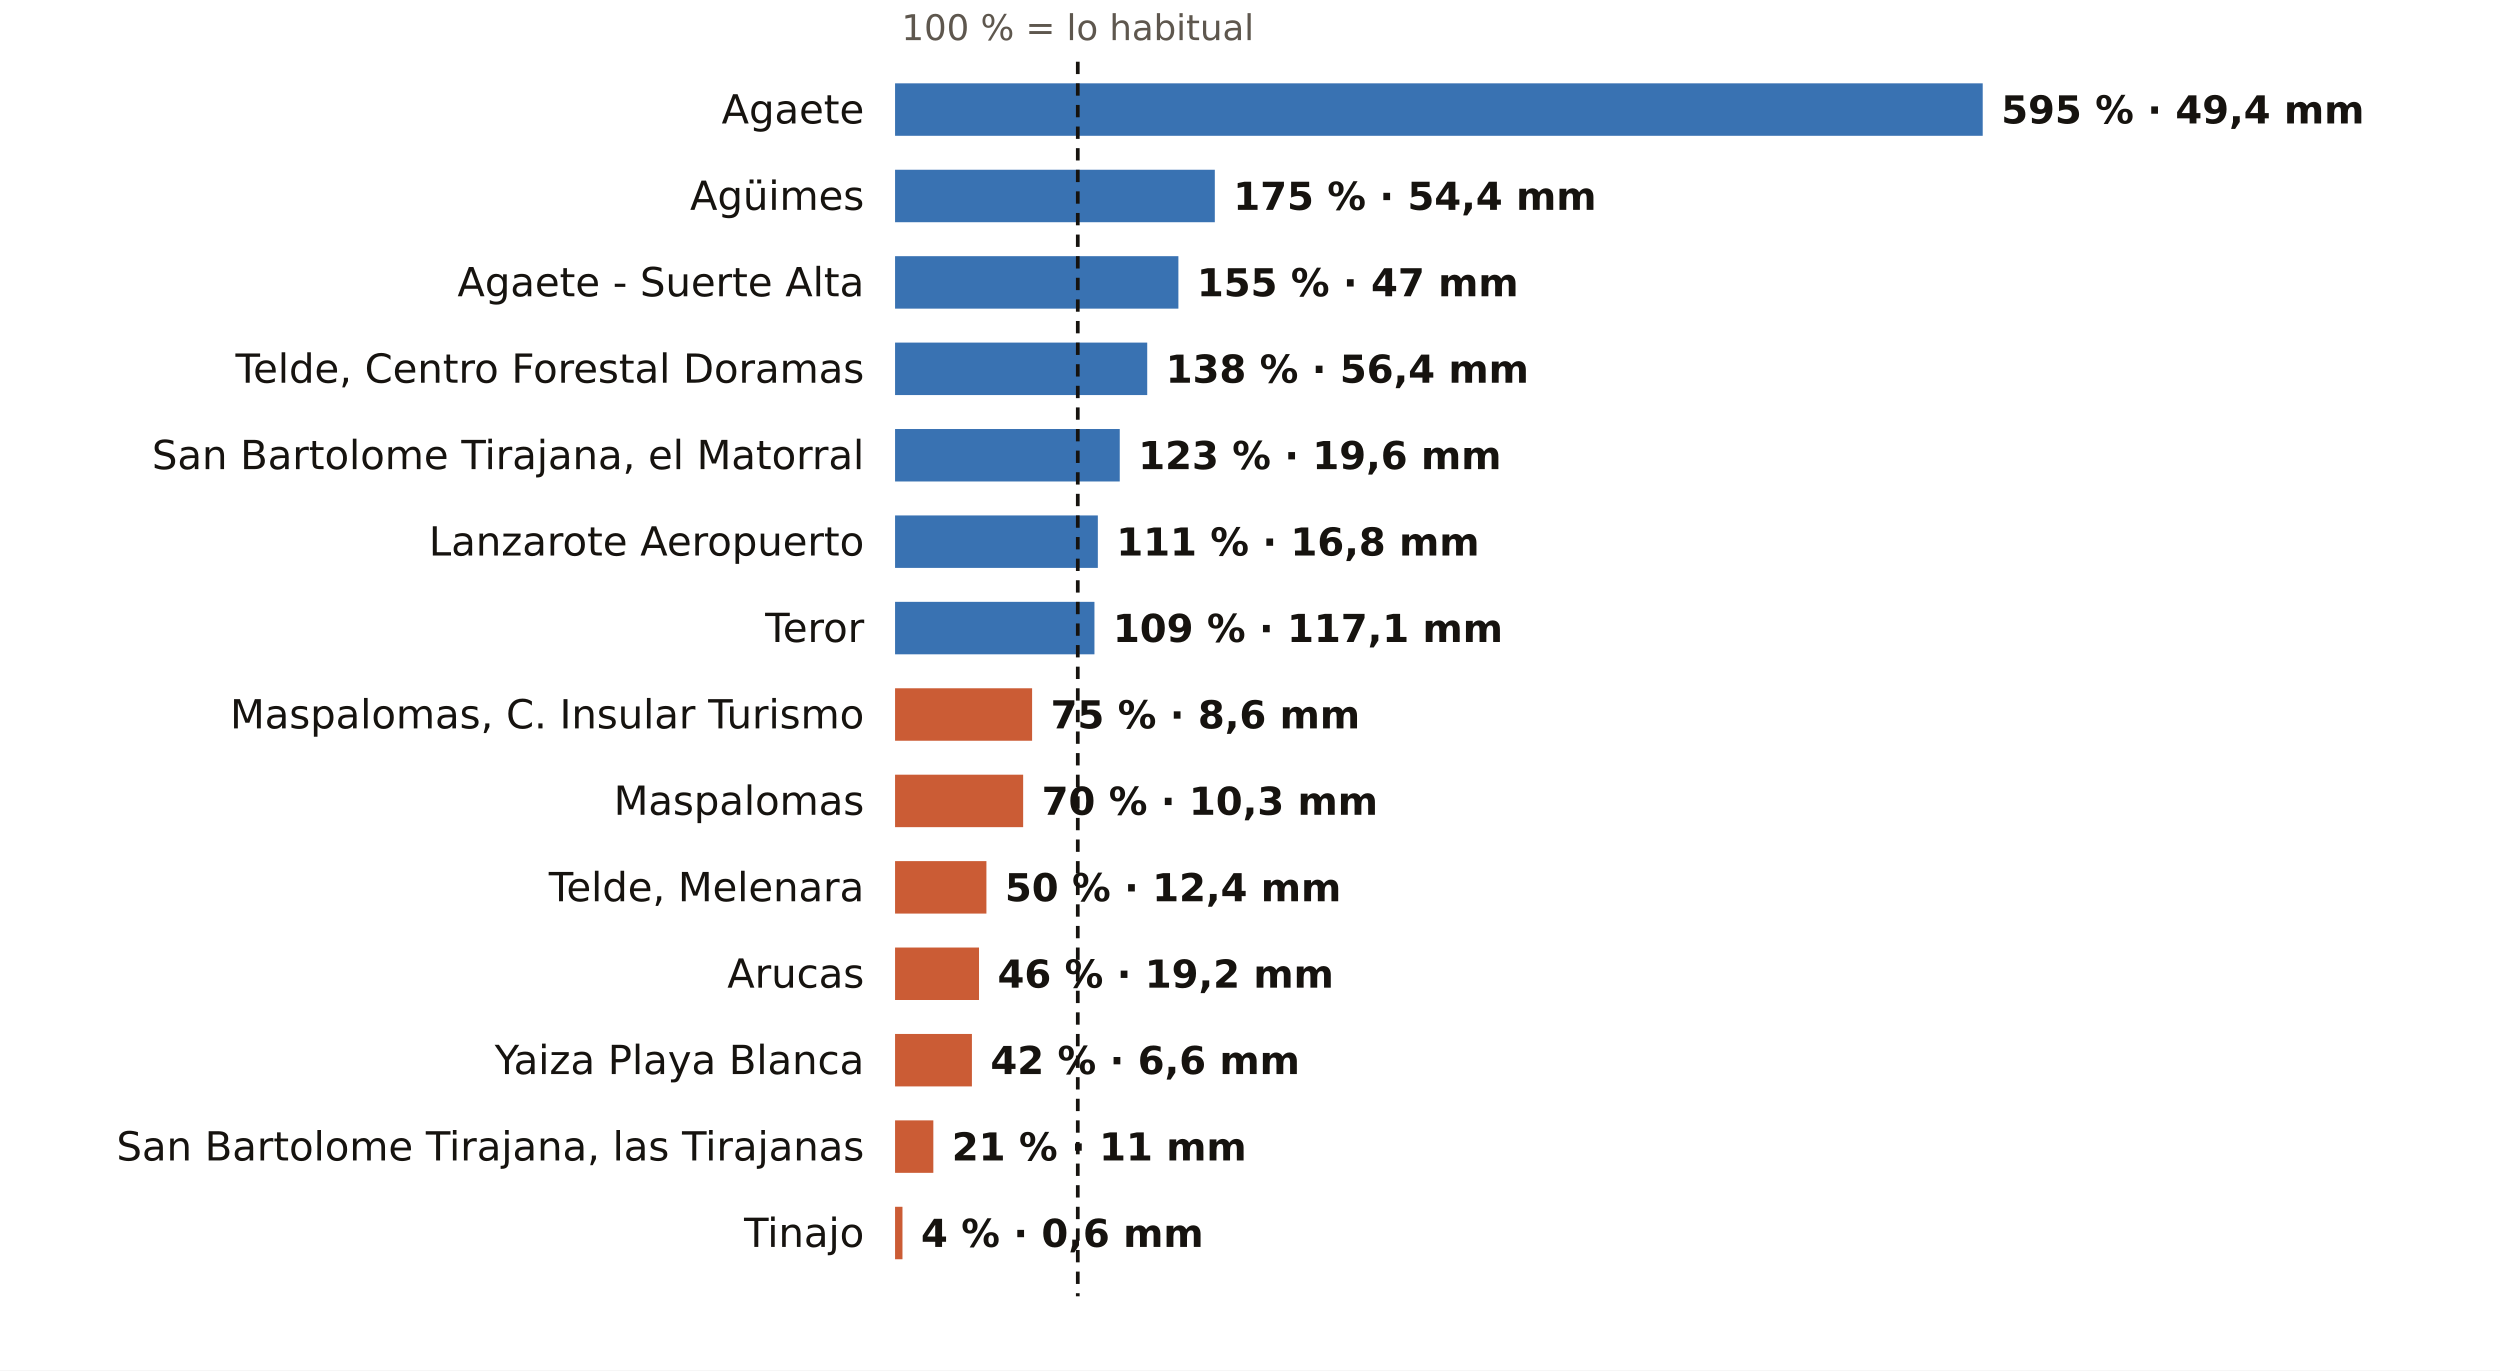
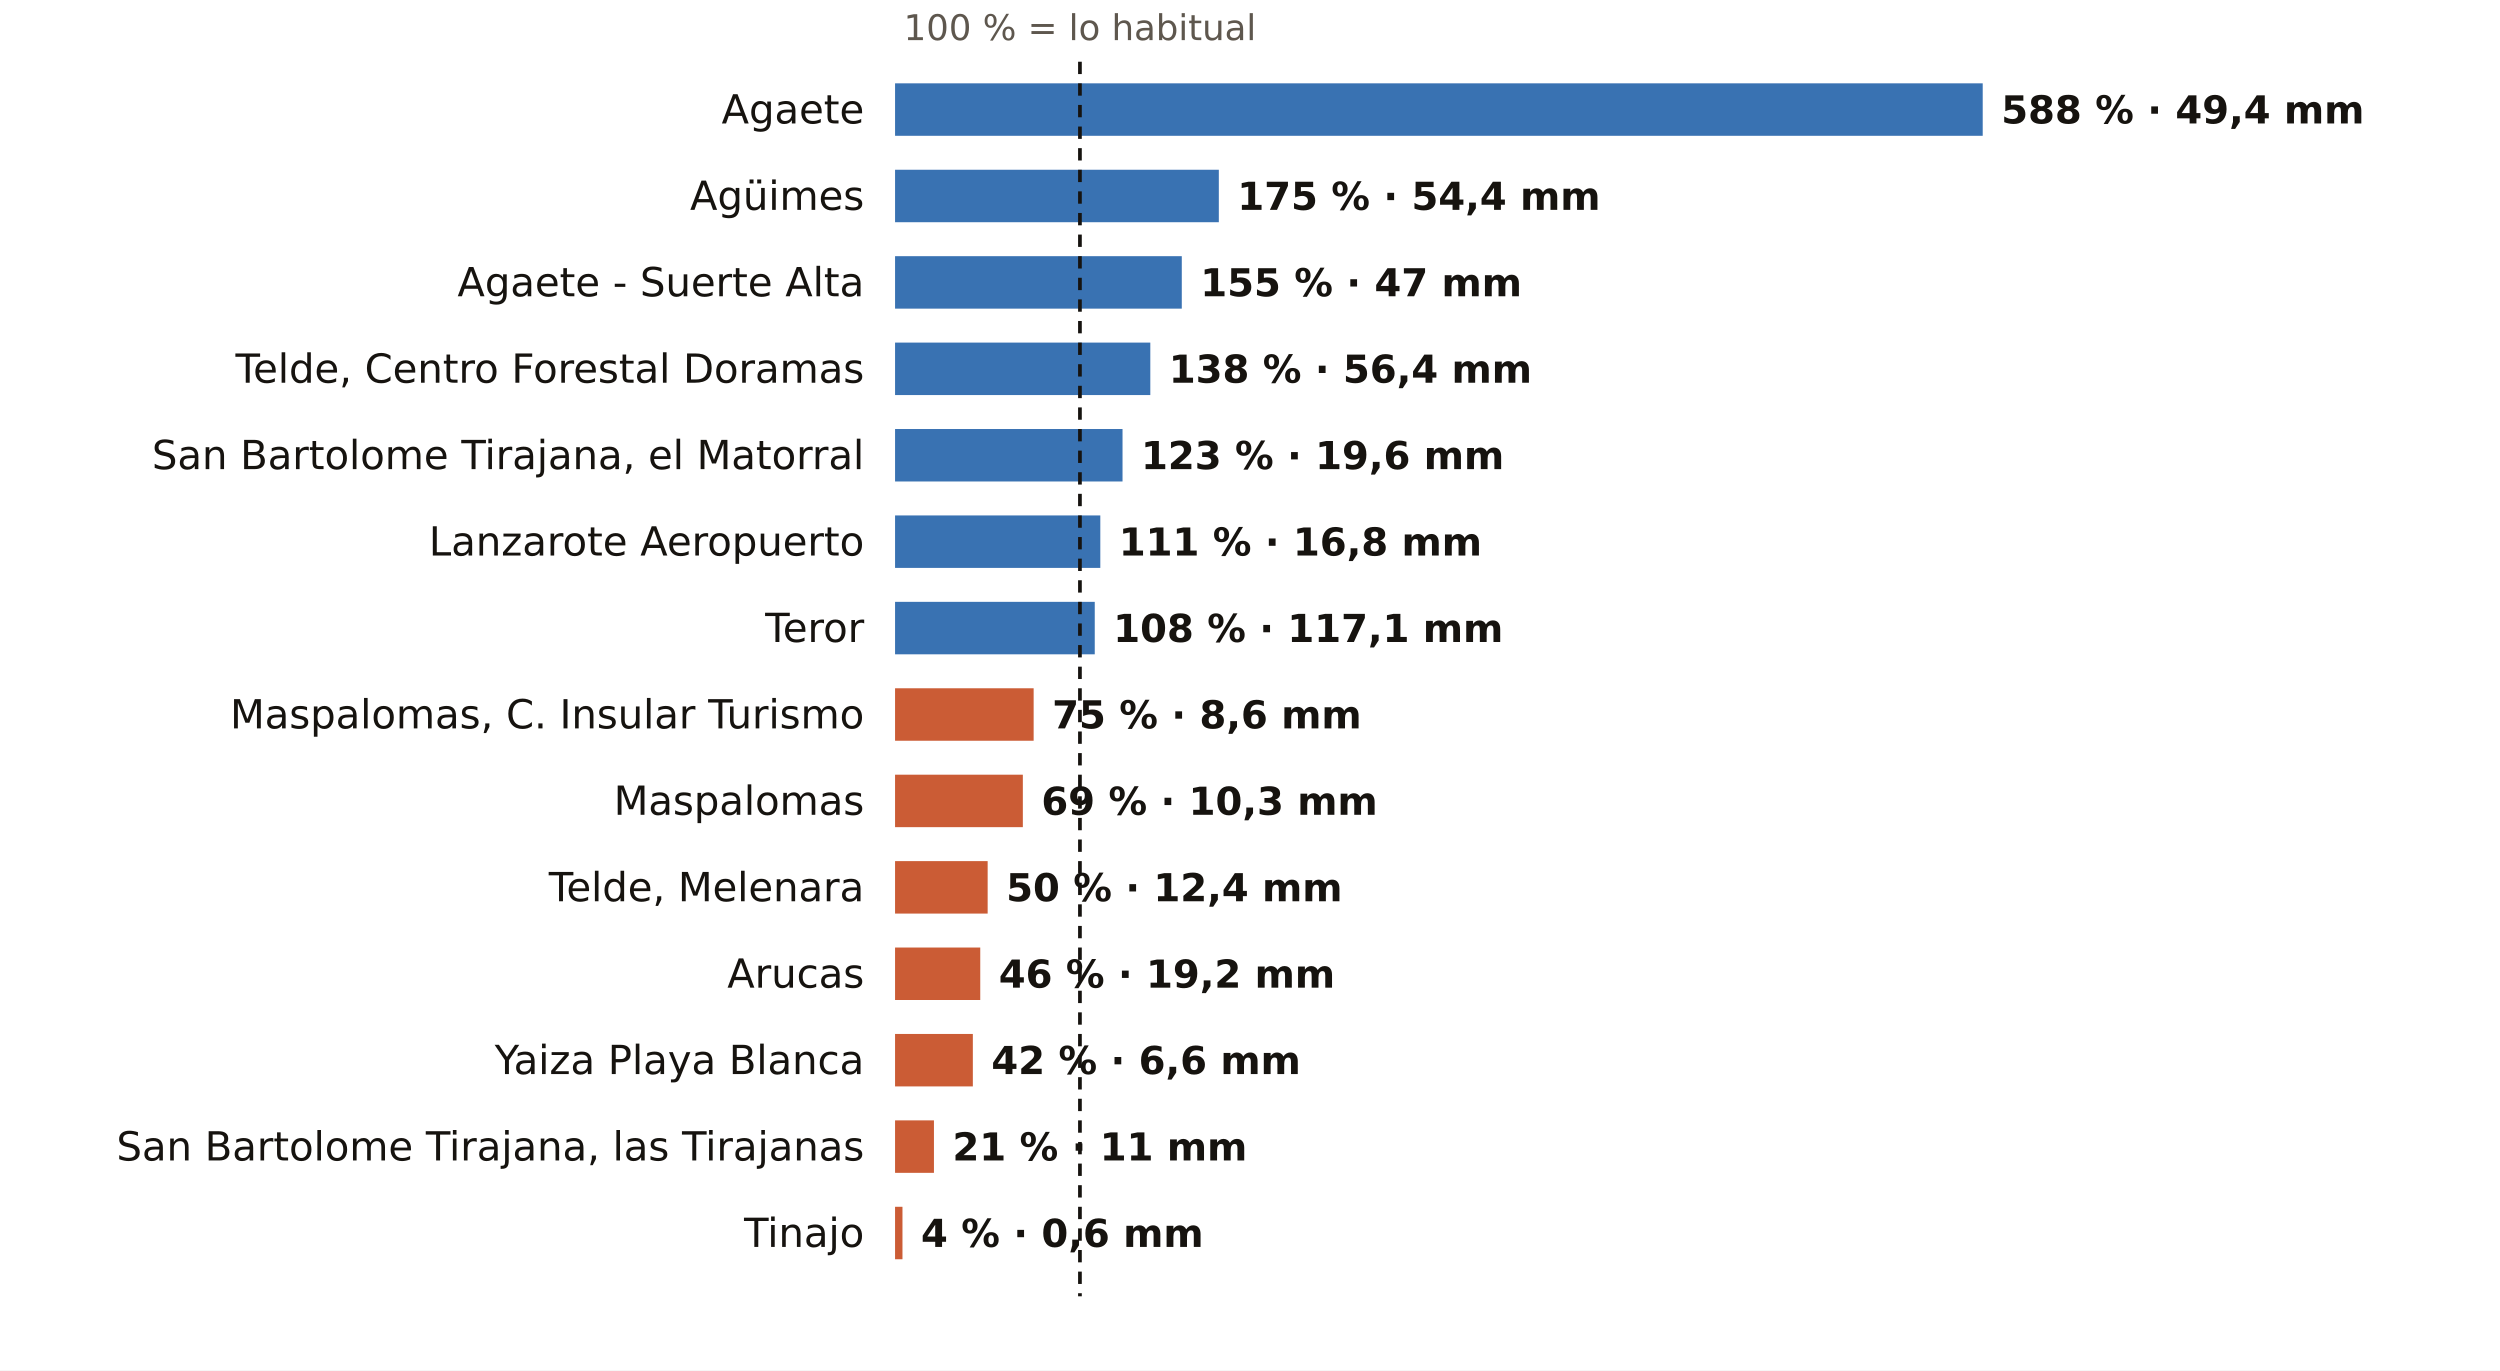
<svg xmlns="http://www.w3.org/2000/svg" viewBox="0 0 810 444" width="810" height="444" role="img" aria-label="El otoño en los pluviómetros de AEMET de Las Palmas: % de lo habitual">
  <rect width="810" height="444" fill="#FFFFFF" />
-   <text x="349.2" y="13.0" font-size="11.5" fill="#5E574E" text-anchor="middle" font-weight="400" font-family="Public Sans, DejaVu Sans, Arial, sans-serif">100 % = lo habitual</text>
+   <text x="349.9" y="13.0" font-size="11.5" fill="#5E574E" text-anchor="middle" font-weight="400" font-family="Public Sans, DejaVu Sans, Arial, sans-serif">100 % = lo habitual</text>
  <text x="280.0" y="40.0" font-size="13" fill="#16130F" text-anchor="end" font-weight="500" font-family="Public Sans, DejaVu Sans, Arial, sans-serif">Agaete</text>
  <rect x="290" y="27" width="352.4" height="17" fill="#1F5FA8" opacity="0.88" />
-   <text x="648.4" y="40.0" font-size="12.5" fill="#16130F" text-anchor="start" font-weight="600" font-family="Public Sans, DejaVu Sans, Arial, sans-serif">595 % · 49,4 mm</text>
+   <text x="648.4" y="40.0" font-size="12.5" fill="#16130F" text-anchor="start" font-weight="600" font-family="Public Sans, DejaVu Sans, Arial, sans-serif">588 % · 49,4 mm</text>
  <text x="280.0" y="68.0" font-size="13" fill="#16130F" text-anchor="end" font-weight="500" font-family="Public Sans, DejaVu Sans, Arial, sans-serif">Agüimes</text>
-   <rect x="290" y="55" width="103.6" height="17" fill="#1F5FA8" opacity="0.88" />
-   <text x="399.6" y="68.0" font-size="12.5" fill="#16130F" text-anchor="start" font-weight="600" font-family="Public Sans, DejaVu Sans, Arial, sans-serif">175 % · 54,4 mm</text>
+   <rect x="290" y="55" width="104.9" height="17" fill="#1F5FA8" opacity="0.88" />
+   <text x="400.9" y="68.0" font-size="12.5" fill="#16130F" text-anchor="start" font-weight="600" font-family="Public Sans, DejaVu Sans, Arial, sans-serif">175 % · 54,4 mm</text>
  <text x="280.0" y="96.0" font-size="13" fill="#16130F" text-anchor="end" font-weight="500" font-family="Public Sans, DejaVu Sans, Arial, sans-serif">Agaete - Suerte Alta</text>
-   <rect x="290" y="83" width="91.8" height="17" fill="#1F5FA8" opacity="0.88" />
-   <text x="387.8" y="96.0" font-size="12.5" fill="#16130F" text-anchor="start" font-weight="600" font-family="Public Sans, DejaVu Sans, Arial, sans-serif">155 % · 47 mm</text>
+   <rect x="290" y="83" width="92.9" height="17" fill="#1F5FA8" opacity="0.88" />
+   <text x="388.9" y="96.0" font-size="12.5" fill="#16130F" text-anchor="start" font-weight="600" font-family="Public Sans, DejaVu Sans, Arial, sans-serif">155 % · 47 mm</text>
  <text x="280.0" y="124.0" font-size="13" fill="#16130F" text-anchor="end" font-weight="500" font-family="Public Sans, DejaVu Sans, Arial, sans-serif">Telde, Centro Forestal Doramas</text>
-   <rect x="290" y="111" width="81.7" height="17" fill="#1F5FA8" opacity="0.88" />
-   <text x="377.7" y="124.0" font-size="12.5" fill="#16130F" text-anchor="start" font-weight="600" font-family="Public Sans, DejaVu Sans, Arial, sans-serif">138 % · 56,4 mm</text>
+   <rect x="290" y="111" width="82.7" height="17" fill="#1F5FA8" opacity="0.88" />
+   <text x="378.7" y="124.0" font-size="12.5" fill="#16130F" text-anchor="start" font-weight="600" font-family="Public Sans, DejaVu Sans, Arial, sans-serif">138 % · 56,4 mm</text>
  <text x="280.0" y="152.0" font-size="13" fill="#16130F" text-anchor="end" font-weight="500" font-family="Public Sans, DejaVu Sans, Arial, sans-serif">San Bartolome Tirajana, el Matorral</text>
-   <rect x="290" y="139" width="72.8" height="17" fill="#1F5FA8" opacity="0.88" />
-   <text x="368.8" y="152.0" font-size="12.5" fill="#16130F" text-anchor="start" font-weight="600" font-family="Public Sans, DejaVu Sans, Arial, sans-serif">123 % · 19,6 mm</text>
+   <rect x="290" y="139" width="73.7" height="17" fill="#1F5FA8" opacity="0.88" />
+   <text x="369.7" y="152.0" font-size="12.5" fill="#16130F" text-anchor="start" font-weight="600" font-family="Public Sans, DejaVu Sans, Arial, sans-serif">123 % · 19,6 mm</text>
  <text x="280.0" y="180.0" font-size="13" fill="#16130F" text-anchor="end" font-weight="500" font-family="Public Sans, DejaVu Sans, Arial, sans-serif">Lanzarote Aeropuerto</text>
-   <rect x="290" y="167" width="65.7" height="17" fill="#1F5FA8" opacity="0.88" />
-   <text x="361.7" y="180.0" font-size="12.5" fill="#16130F" text-anchor="start" font-weight="600" font-family="Public Sans, DejaVu Sans, Arial, sans-serif">111 % · 16,8 mm</text>
+   <rect x="290" y="167" width="66.5" height="17" fill="#1F5FA8" opacity="0.88" />
+   <text x="362.5" y="180.0" font-size="12.5" fill="#16130F" text-anchor="start" font-weight="600" font-family="Public Sans, DejaVu Sans, Arial, sans-serif">111 % · 16,8 mm</text>
  <text x="280.0" y="208.0" font-size="13" fill="#16130F" text-anchor="end" font-weight="500" font-family="Public Sans, DejaVu Sans, Arial, sans-serif">Teror</text>
-   <rect x="290" y="195" width="64.6" height="17" fill="#1F5FA8" opacity="0.88" />
-   <text x="360.6" y="208.0" font-size="12.5" fill="#16130F" text-anchor="start" font-weight="600" font-family="Public Sans, DejaVu Sans, Arial, sans-serif">109 % · 117,1 mm</text>
+   <rect x="290" y="195" width="64.7" height="17" fill="#1F5FA8" opacity="0.88" />
+   <text x="360.7" y="208.0" font-size="12.5" fill="#16130F" text-anchor="start" font-weight="600" font-family="Public Sans, DejaVu Sans, Arial, sans-serif">108 % · 117,1 mm</text>
  <text x="280.0" y="236.0" font-size="13" fill="#16130F" text-anchor="end" font-weight="500" font-family="Public Sans, DejaVu Sans, Arial, sans-serif">Maspalomas, C. Insular Turismo</text>
-   <rect x="290" y="223" width="44.4" height="17" fill="#C4461A" opacity="0.88" />
-   <text x="340.4" y="236.0" font-size="12.5" fill="#16130F" text-anchor="start" font-weight="600" font-family="Public Sans, DejaVu Sans, Arial, sans-serif">75 % · 8,6 mm</text>
+   <rect x="290" y="223" width="44.9" height="17" fill="#C4461A" opacity="0.88" />
+   <text x="340.9" y="236.0" font-size="12.5" fill="#16130F" text-anchor="start" font-weight="600" font-family="Public Sans, DejaVu Sans, Arial, sans-serif">75 % · 8,6 mm</text>
  <text x="280.0" y="264.0" font-size="13" fill="#16130F" text-anchor="end" font-weight="500" font-family="Public Sans, DejaVu Sans, Arial, sans-serif">Maspalomas</text>
-   <rect x="290" y="251" width="41.5" height="17" fill="#C4461A" opacity="0.88" />
-   <text x="337.5" y="264.0" font-size="12.5" fill="#16130F" text-anchor="start" font-weight="600" font-family="Public Sans, DejaVu Sans, Arial, sans-serif">70 % · 10,3 mm</text>
+   <rect x="290" y="251" width="41.4" height="17" fill="#C4461A" opacity="0.88" />
+   <text x="337.4" y="264.0" font-size="12.5" fill="#16130F" text-anchor="start" font-weight="600" font-family="Public Sans, DejaVu Sans, Arial, sans-serif">69 % · 10,3 mm</text>
  <text x="280.0" y="292.0" font-size="13" fill="#16130F" text-anchor="end" font-weight="500" font-family="Public Sans, DejaVu Sans, Arial, sans-serif">Telde, Melenara</text>
-   <rect x="290" y="279" width="29.6" height="17" fill="#C4461A" opacity="0.88" />
-   <text x="325.6" y="292.0" font-size="12.5" fill="#16130F" text-anchor="start" font-weight="600" font-family="Public Sans, DejaVu Sans, Arial, sans-serif">50 % · 12,4 mm</text>
+   <rect x="290" y="279" width="30.0" height="17" fill="#C4461A" opacity="0.88" />
+   <text x="326.0" y="292.0" font-size="12.5" fill="#16130F" text-anchor="start" font-weight="600" font-family="Public Sans, DejaVu Sans, Arial, sans-serif">50 % · 12,4 mm</text>
  <text x="280.0" y="320.0" font-size="13" fill="#16130F" text-anchor="end" font-weight="500" font-family="Public Sans, DejaVu Sans, Arial, sans-serif">Arucas</text>
-   <rect x="290" y="307" width="27.2" height="17" fill="#C4461A" opacity="0.88" />
-   <text x="323.2" y="320.0" font-size="12.5" fill="#16130F" text-anchor="start" font-weight="600" font-family="Public Sans, DejaVu Sans, Arial, sans-serif">46 % · 19,2 mm</text>
+   <rect x="290" y="307" width="27.6" height="17" fill="#C4461A" opacity="0.88" />
+   <text x="323.6" y="320.0" font-size="12.5" fill="#16130F" text-anchor="start" font-weight="600" font-family="Public Sans, DejaVu Sans, Arial, sans-serif">46 % · 19,2 mm</text>
  <text x="280.0" y="348.0" font-size="13" fill="#16130F" text-anchor="end" font-weight="500" font-family="Public Sans, DejaVu Sans, Arial, sans-serif">Yaiza Playa Blanca</text>
-   <rect x="290" y="335" width="24.9" height="17" fill="#C4461A" opacity="0.88" />
-   <text x="320.9" y="348.0" font-size="12.5" fill="#16130F" text-anchor="start" font-weight="600" font-family="Public Sans, DejaVu Sans, Arial, sans-serif">42 % · 6,6 mm</text>
+   <rect x="290" y="335" width="25.2" height="17" fill="#C4461A" opacity="0.88" />
+   <text x="321.2" y="348.0" font-size="12.5" fill="#16130F" text-anchor="start" font-weight="600" font-family="Public Sans, DejaVu Sans, Arial, sans-serif">42 % · 6,6 mm</text>
  <text x="280.0" y="376.0" font-size="13" fill="#16130F" text-anchor="end" font-weight="500" font-family="Public Sans, DejaVu Sans, Arial, sans-serif">San Bartolome Tirajana, las Tirajanas</text>
-   <rect x="290" y="363" width="12.4" height="17" fill="#C4461A" opacity="0.88" />
-   <text x="308.4" y="376.0" font-size="12.5" fill="#16130F" text-anchor="start" font-weight="600" font-family="Public Sans, DejaVu Sans, Arial, sans-serif">21 % · 11 mm</text>
+   <rect x="290" y="363" width="12.6" height="17" fill="#C4461A" opacity="0.88" />
+   <text x="308.6" y="376.0" font-size="12.5" fill="#16130F" text-anchor="start" font-weight="600" font-family="Public Sans, DejaVu Sans, Arial, sans-serif">21 % · 11 mm</text>
  <text x="280.0" y="404.0" font-size="13" fill="#16130F" text-anchor="end" font-weight="500" font-family="Public Sans, DejaVu Sans, Arial, sans-serif">Tinajo</text>
  <rect x="290" y="391" width="2.4" height="17" fill="#C4461A" opacity="0.88" />
  <text x="298.4" y="404.0" font-size="12.5" fill="#16130F" text-anchor="start" font-weight="600" font-family="Public Sans, DejaVu Sans, Arial, sans-serif">4 % · 0,6 mm</text>
-   <line x1="349.2" x2="349.2" y1="20" y2="420" stroke="#16130F" stroke-width="1.2" stroke-dasharray="4 3" />
+   <line x1="349.9" x2="349.9" y1="20" y2="420" stroke="#16130F" stroke-width="1.2" stroke-dasharray="4 3" />
</svg>
